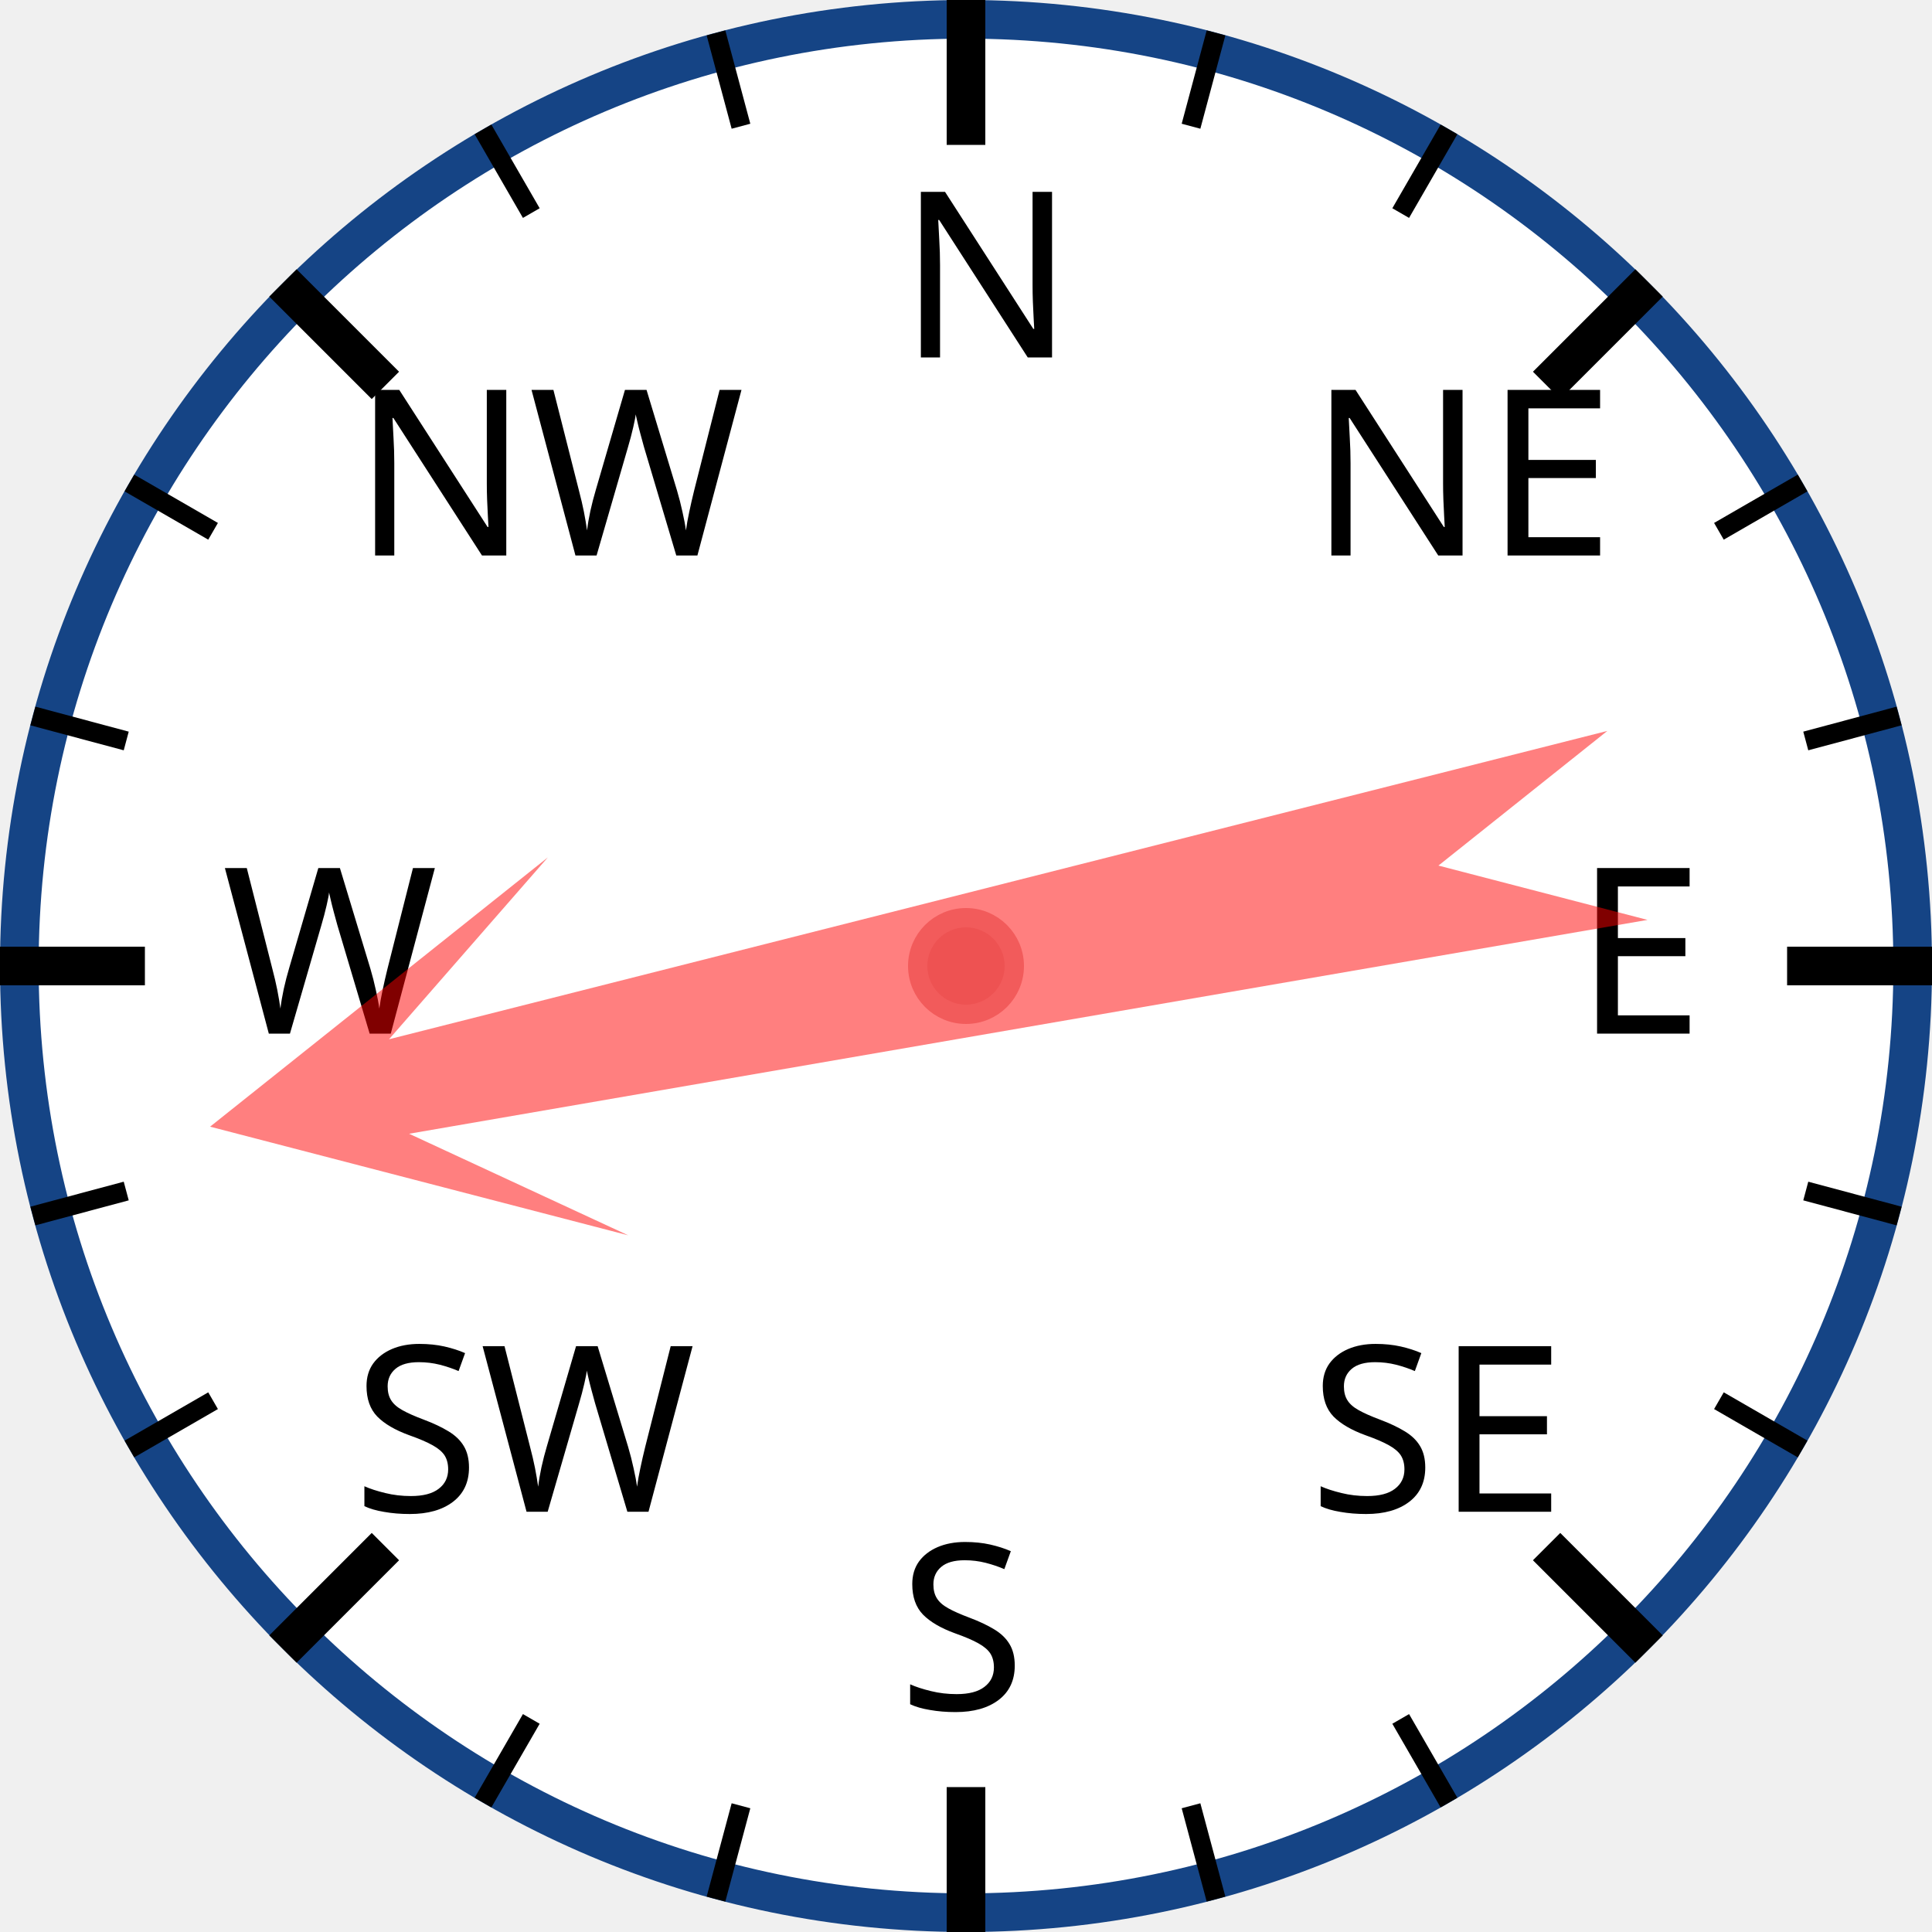
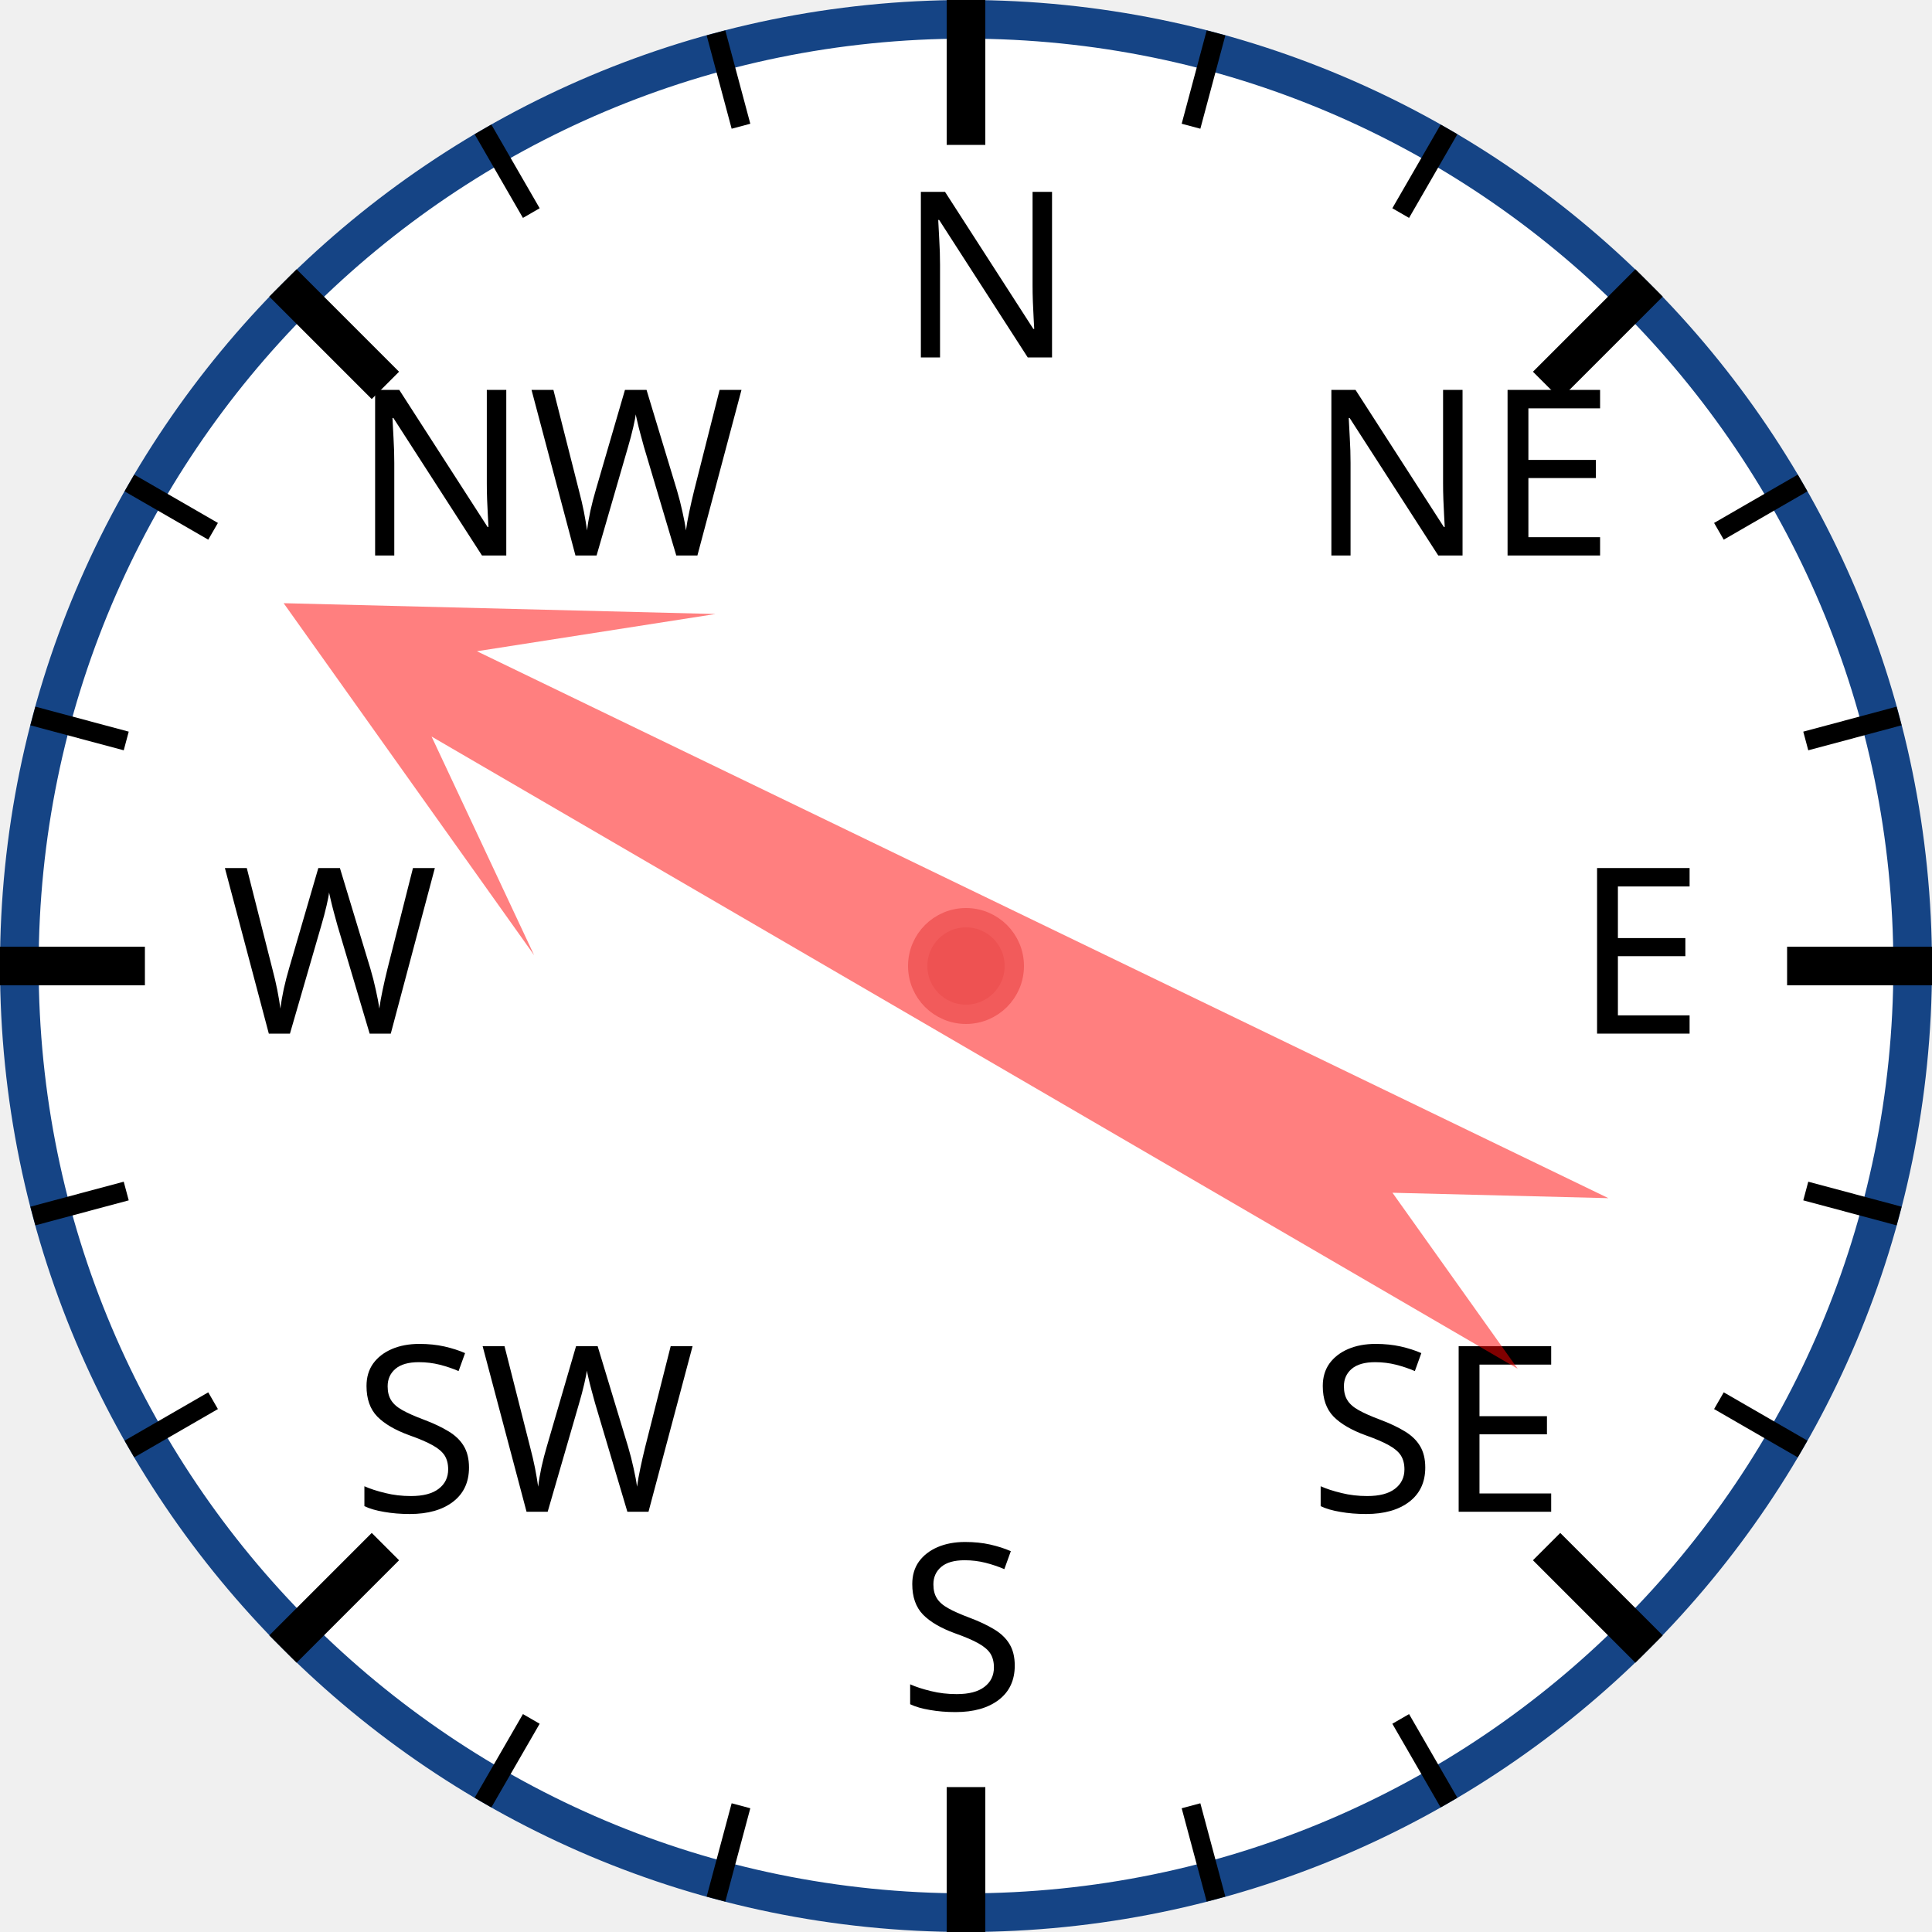
<svg xmlns="http://www.w3.org/2000/svg" width="120px" height="120px" viewBox="0 0 200 200">
  <circle cx="100" cy="100" r="98" style="fill: white; stroke: #154485; stroke-width: 4;" />
  <text x="93.0" y="37.0" style="font-family: sans-serif; font-size: 18pt;">N</text>
  <line x1="100.0" y1="0.0" x2="100.0" y2="15.0" style="stroke: black; stroke-width: 4;" />
  <line x1="74.118" y1="3.407" x2="76.706" y2="13.067" style="stroke: black; stroke-width: 2;" />
  <line x1="50" y1="13.397" x2="55" y2="22.058" style="stroke: black; stroke-width: 2;" />
  <text x="36.503" y="57.503" style="font-family: sans-serif; font-size: 18pt;">NW</text>
  <line x1="29.289" y1="29.289" x2="39.896" y2="39.896" style="stroke: black; stroke-width: 4;" />
  <line x1="13.397" y1="50" x2="22.058" y2="55" style="stroke: black; stroke-width: 2;" />
  <line x1="3.407" y1="74.118" x2="13.067" y2="76.706" style="stroke: black; stroke-width: 2;" />
  <text x="23.0" y="107.0" style="font-family: sans-serif; font-size: 18pt;">W</text>
  <line x1="0.0" y1="100.0" x2="15.0" y2="100.0" style="stroke: black; stroke-width: 4;" />
  <line x1="3.407" y1="125.882" x2="13.067" y2="123.294" style="stroke: black; stroke-width: 2;" />
  <line x1="13.397" y1="150" x2="22.058" y2="145" style="stroke: black; stroke-width: 2;" />
  <text x="36.503" y="156.497" style="font-family: sans-serif; font-size: 18pt;">SW</text>
  <line x1="29.289" y1="170.711" x2="39.896" y2="160.104" style="stroke: black; stroke-width: 4;" />
  <line x1="50" y1="186.603" x2="55" y2="177.942" style="stroke: black; stroke-width: 2;" />
  <line x1="74.118" y1="196.593" x2="76.706" y2="186.933" style="stroke: black; stroke-width: 2;" />
  <text x="93" y="177.0" style="font-family: sans-serif; font-size: 18pt;">S</text>
  <line x1="100" y1="200.0" x2="100" y2="185.0" style="stroke: black; stroke-width: 4;" />
  <line x1="125.882" y1="196.593" x2="123.294" y2="186.933" style="stroke: black; stroke-width: 2;" />
  <line x1="150.0" y1="186.603" x2="145.0" y2="177.942" style="stroke: black; stroke-width: 2;" />
  <text x="135.497" y="156.497" style="font-family: sans-serif; font-size: 18pt;">SE</text>
  <line x1="170.711" y1="170.711" x2="160.104" y2="160.104" style="stroke: black; stroke-width: 4;" />
  <line x1="186.603" y1="150" x2="177.942" y2="145" style="stroke: black; stroke-width: 2;" />
  <line x1="196.593" y1="125.882" x2="186.933" y2="123.294" style="stroke: black; stroke-width: 2;" />
  <text x="163.0" y="107" style="font-family: sans-serif; font-size: 18pt;">E</text>
  <line x1="200.0" y1="100" x2="185.0" y2="100" style="stroke: black; stroke-width: 4;" />
  <line x1="196.593" y1="74.118" x2="186.933" y2="76.706" style="stroke: black; stroke-width: 2;" />
  <line x1="186.603" y1="50" x2="177.942" y2="55" style="stroke: black; stroke-width: 2;" />
  <text x="135.497" y="57.503" style="font-family: sans-serif; font-size: 18pt;">NE</text>
  <line x1="170.711" y1="29.289" x2="160.104" y2="39.896" style="stroke: black; stroke-width: 4;" />
  <line x1="150" y1="13.397" x2="145" y2="22.058" style="stroke: black; stroke-width: 2;" />
  <line x1="125.882" y1="3.407" x2="123.294" y2="13.067" style="stroke: black; stroke-width: 2;" />
-   <polygon points="100 20 120 60 105 40 110 170 100 150 90 170 95 40 80 60" style="fill: red; fill-opacity: 0.5;" transform="rotate(258,100,100)" />
+   <polygon points="100 20 120 60 105 40 110 170 100 150 90 170 95 40 80 60" style="fill: red; fill-opacity: 0.5;" transform="rotate(298,100,100)" />
  <circle cx="100" cy="100" r="5" style="fill: #EE5252; stroke: #F25B5B; stroke-width: 2;" />
</svg>
